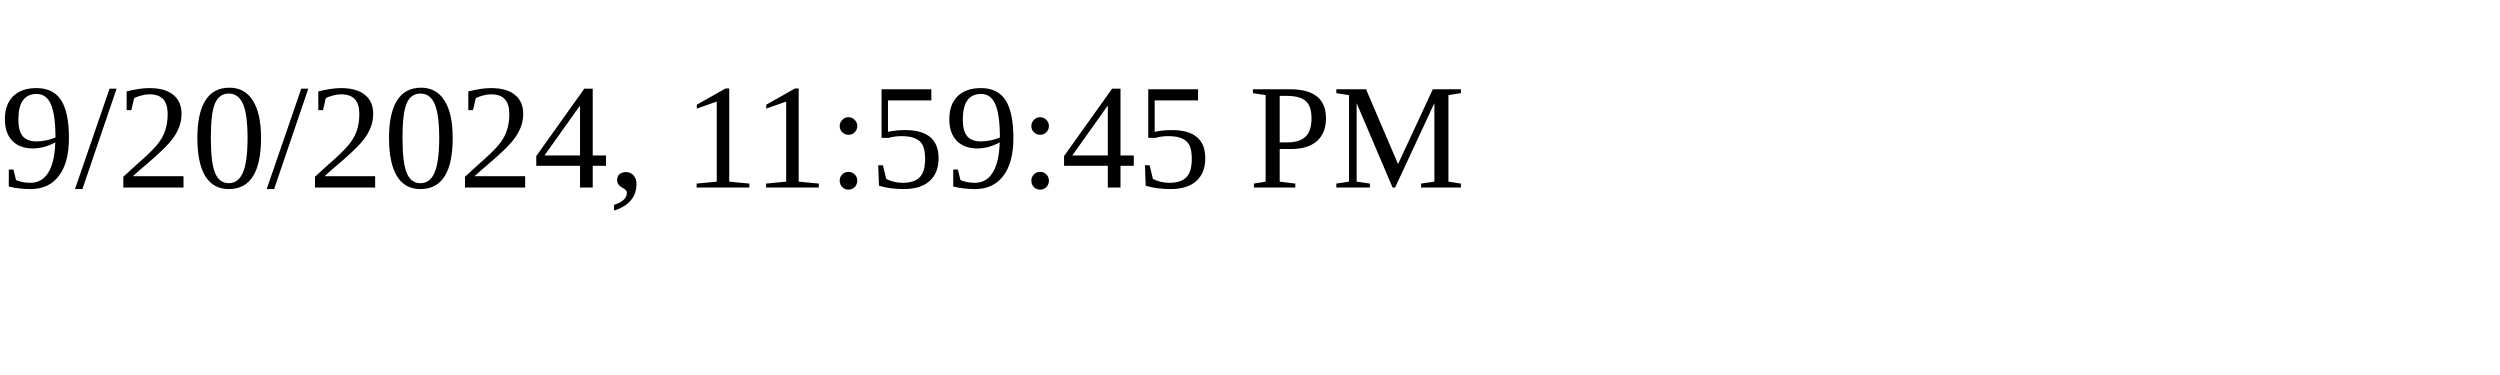
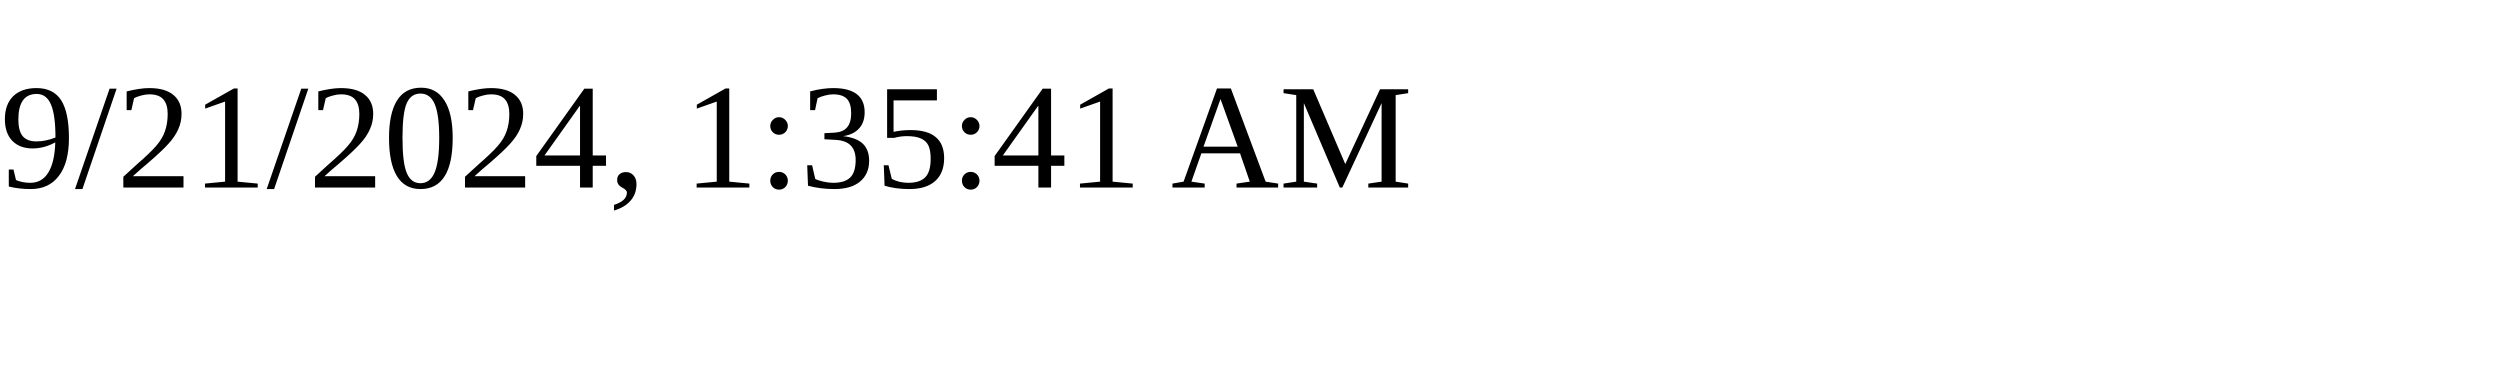
<svg xmlns="http://www.w3.org/2000/svg" height="30" width="200">
-   <text x="0" y="15">9/20/2024, 11:59:45 PM</text>
+   <text x="0" y="15">9/21/2024, 1:35:41 AM</text>
</svg>
